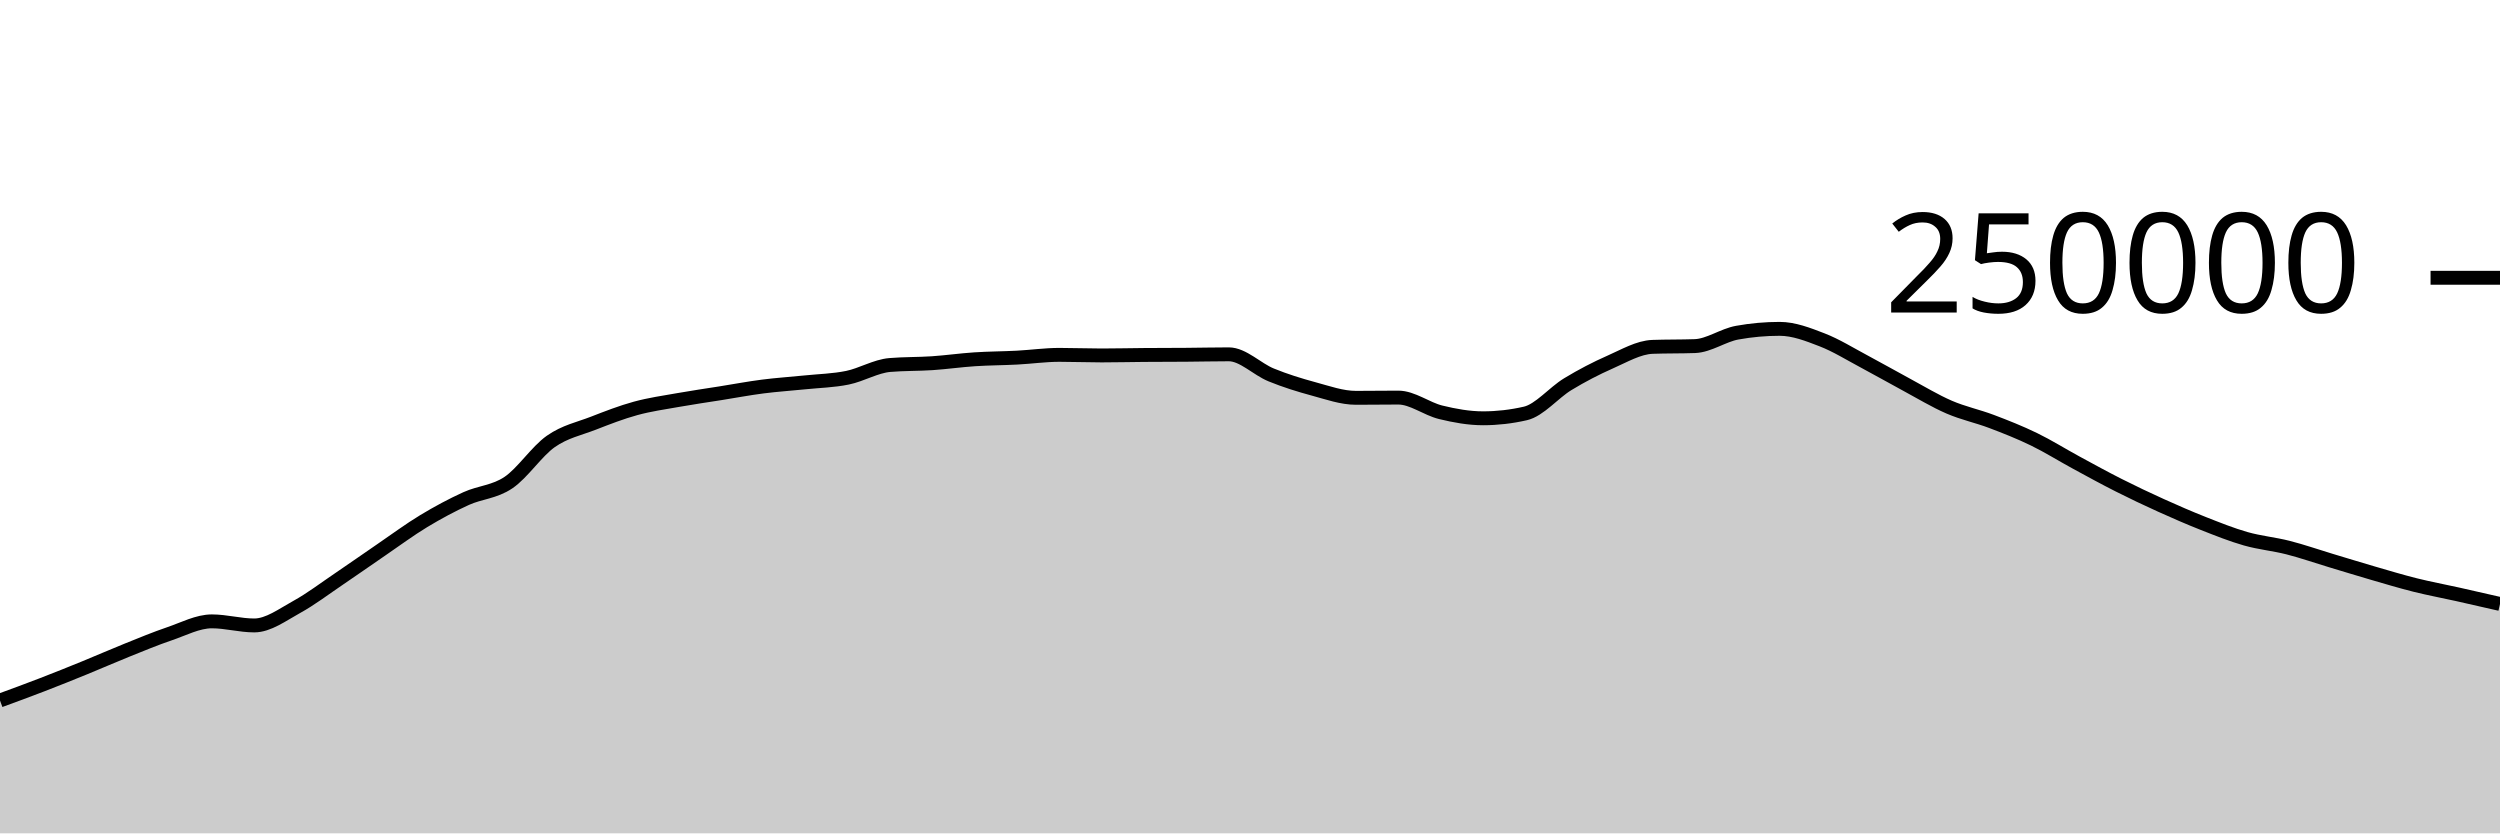
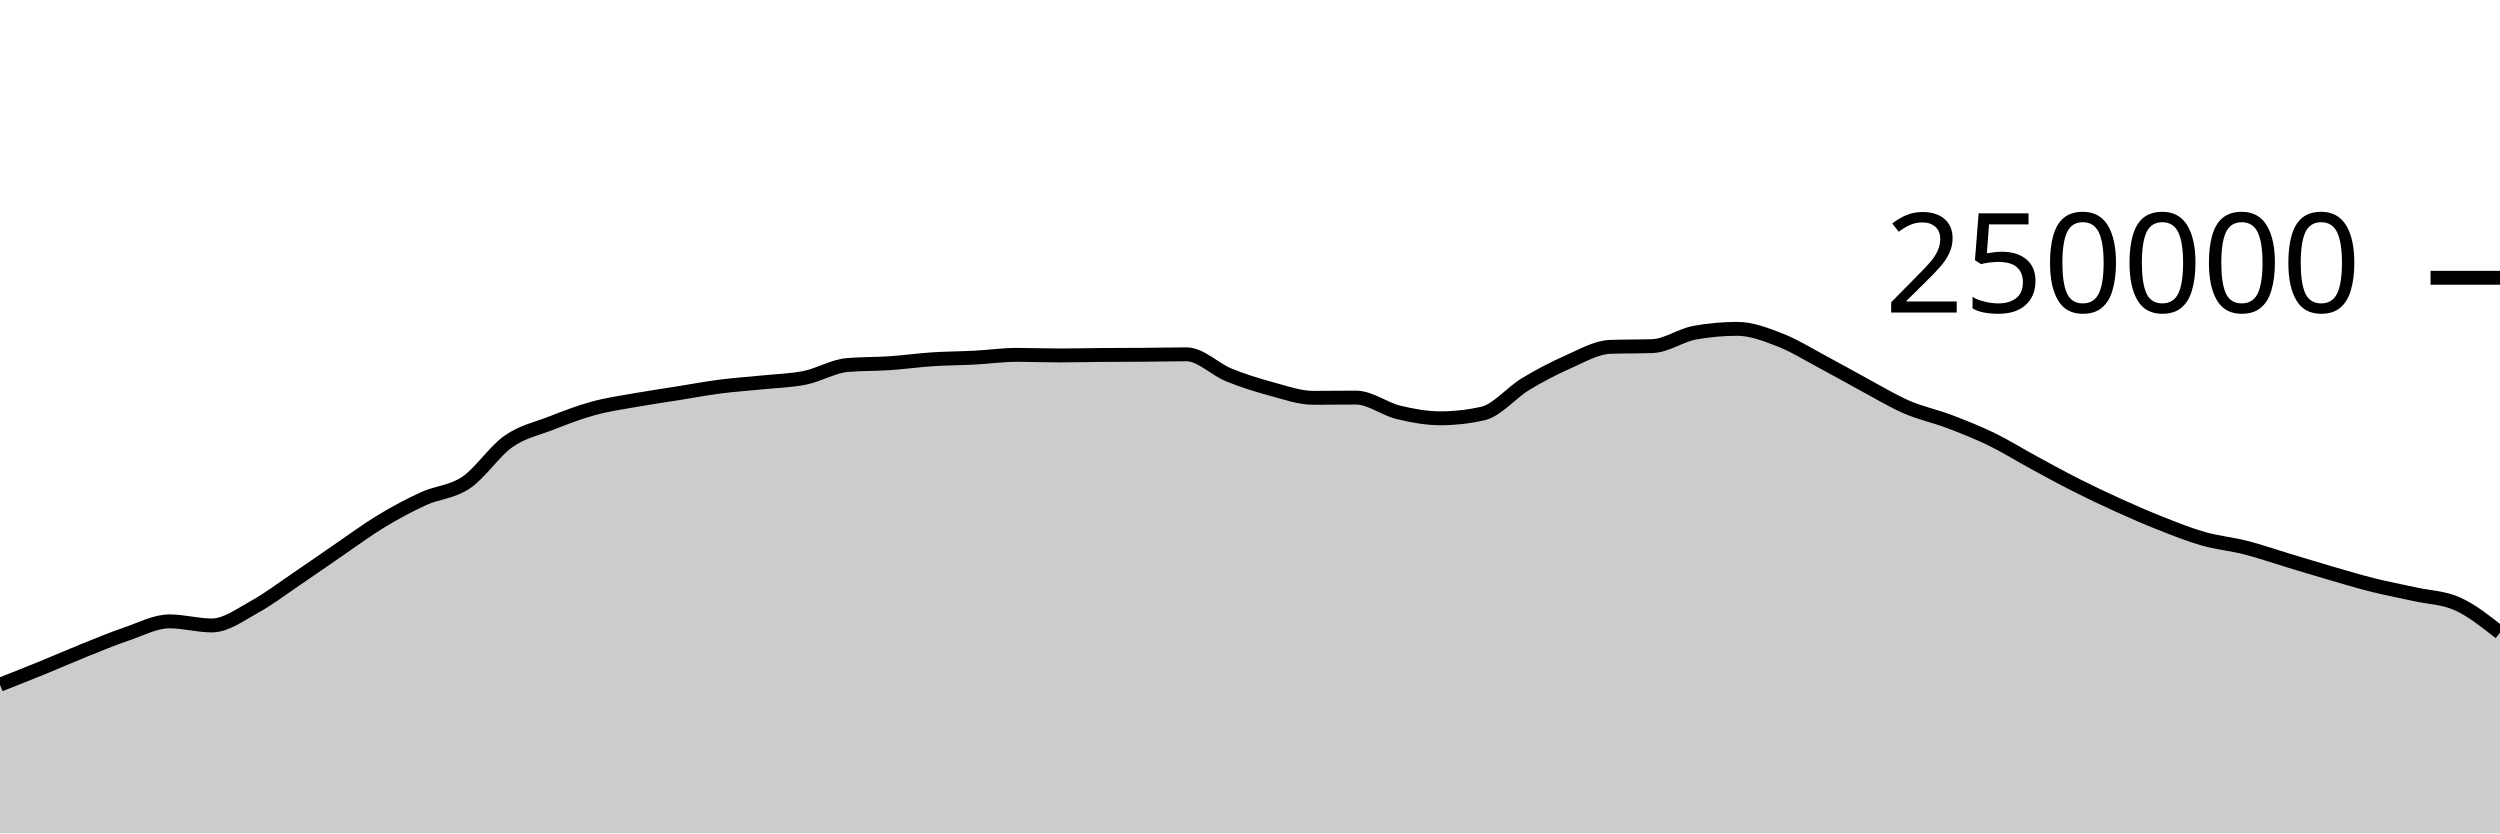
<svg xmlns="http://www.w3.org/2000/svg" viewBox="0 0 180 60">
  <g transform="translate(0,20)">
-     <path class="area" fill="rgba(0, 0, 0, 0.2)" d="M0,30.435C1.017,30.062,2.034,29.689,3.051,29.296C4.068,28.904,5.085,28.495,6.102,28.08C7.119,27.666,8.136,27.216,9.153,26.808C10.169,26.4,11.186,25.976,12.203,25.631C13.22,25.286,14.237,24.738,15.254,24.738C16.271,24.738,17.288,25.032,18.305,25.032C19.322,25.032,20.339,24.263,21.356,23.705C22.373,23.147,23.39,22.37,24.407,21.684C25.424,20.997,26.441,20.278,27.458,19.584C28.475,18.89,29.492,18.134,30.508,17.52C31.525,16.906,32.542,16.36,33.559,15.898C34.576,15.436,35.593,15.433,36.61,14.746C37.627,14.06,38.644,12.493,39.661,11.781C40.678,11.069,41.695,10.87,42.712,10.474C43.729,10.078,44.746,9.682,45.763,9.404C46.78,9.125,47.797,8.984,48.814,8.803C49.831,8.621,50.847,8.477,51.864,8.315C52.881,8.153,53.898,7.961,54.915,7.83C55.932,7.699,56.949,7.636,57.966,7.53C58.983,7.425,60,7.405,61.017,7.197C62.034,6.989,63.051,6.366,64.068,6.28C65.085,6.194,66.102,6.219,67.119,6.151C68.136,6.082,69.153,5.936,70.169,5.869C71.186,5.802,72.203,5.802,73.22,5.749C74.237,5.696,75.254,5.55,76.271,5.55C77.288,5.55,78.305,5.592,79.322,5.592C80.339,5.592,81.356,5.565,82.373,5.558C83.39,5.55,84.407,5.552,85.424,5.544C86.441,5.537,87.458,5.511,88.475,5.511C89.492,5.511,90.508,6.581,91.525,6.995C92.542,7.41,93.559,7.725,94.576,8C95.593,8.275,96.61,8.643,97.627,8.643C98.644,8.643,99.661,8.626,100.678,8.626C101.695,8.626,102.712,9.437,103.729,9.685C104.746,9.934,105.763,10.117,106.78,10.117C107.797,10.117,108.814,10.001,109.831,9.767C110.847,9.533,111.864,8.276,112.881,7.66C113.898,7.043,114.915,6.515,115.932,6.067C116.949,5.62,117.966,5.012,118.983,4.974C120,4.937,121.017,4.956,122.034,4.919C123.051,4.881,124.068,4.133,125.085,3.951C126.102,3.768,127.119,3.677,128.136,3.677C129.153,3.677,130.169,4.074,131.186,4.467C132.203,4.86,133.22,5.496,134.237,6.036C135.254,6.576,136.271,7.161,137.288,7.707C138.305,8.253,139.322,8.874,140.339,9.313C141.356,9.753,142.373,9.96,143.39,10.345C144.407,10.73,145.424,11.131,146.441,11.625C147.458,12.119,148.475,12.758,149.492,13.309C150.508,13.861,151.525,14.42,152.542,14.933C153.559,15.447,154.576,15.929,155.593,16.389C156.61,16.849,157.627,17.292,158.644,17.693C159.661,18.093,160.678,18.503,161.695,18.792C162.712,19.081,163.729,19.169,164.746,19.429C165.763,19.689,166.78,20.045,167.797,20.351C168.814,20.657,169.831,20.97,170.847,21.266C171.864,21.561,172.881,21.869,173.898,22.123C174.915,22.377,175.932,22.564,176.949,22.791C177.966,23.018,178.983,23.252,180,23.485L180,40C178.983,40,177.966,40,176.949,40C175.932,40,174.915,40,173.898,40C172.881,40,171.864,40,170.847,40C169.831,40,168.814,40,167.797,40C166.78,40,165.763,40,164.746,40C163.729,40,162.712,40,161.695,40C160.678,40,159.661,40,158.644,40C157.627,40,156.61,40,155.593,40C154.576,40,153.559,40,152.542,40C151.525,40,150.508,40,149.492,40C148.475,40,147.458,40,146.441,40C145.424,40,144.407,40,143.39,40C142.373,40,141.356,40,140.339,40C139.322,40,138.305,40,137.288,40C136.271,40,135.254,40,134.237,40C133.22,40,132.203,40,131.186,40C130.169,40,129.153,40,128.136,40C127.119,40,126.102,40,125.085,40C124.068,40,123.051,40,122.034,40C121.017,40,120,40,118.983,40C117.966,40,116.949,40,115.932,40C114.915,40,113.898,40,112.881,40C111.864,40,110.847,40,109.831,40C108.814,40,107.797,40,106.78,40C105.763,40,104.746,40,103.729,40C102.712,40,101.695,40,100.678,40C99.661,40,98.644,40,97.627,40C96.61,40,95.593,40,94.576,40C93.559,40,92.542,40,91.525,40C90.508,40,89.492,40,88.475,40C87.458,40,86.441,40,85.424,40C84.407,40,83.39,40,82.373,40C81.356,40,80.339,40,79.322,40C78.305,40,77.288,40,76.271,40C75.254,40,74.237,40,73.22,40C72.203,40,71.186,40,70.169,40C69.153,40,68.136,40,67.119,40C66.102,40,65.085,40,64.068,40C63.051,40,62.034,40,61.017,40C60,40,58.983,40,57.966,40C56.949,40,55.932,40,54.915,40C53.898,40,52.881,40,51.864,40C50.847,40,49.831,40,48.814,40C47.797,40,46.78,40,45.763,40C44.746,40,43.729,40,42.712,40C41.695,40,40.678,40,39.661,40C38.644,40,37.627,40,36.61,40C35.593,40,34.576,40,33.559,40C32.542,40,31.525,40,30.508,40C29.492,40,28.475,40,27.458,40C26.441,40,25.424,40,24.407,40C23.39,40,22.373,40,21.356,40C20.339,40,19.322,40,18.305,40C17.288,40,16.271,40,15.254,40C14.237,40,13.22,40,12.203,40C11.186,40,10.169,40,9.153,40C8.136,40,7.119,40,6.102,40C5.085,40,4.068,40,3.051,40C2.034,40,1.017,40,0,40Z" />
-     <path class="line" stroke="black" fill="none" d="M0,30.435C1.017,30.062,2.034,29.689,3.051,29.296C4.068,28.904,5.085,28.495,6.102,28.08C7.119,27.666,8.136,27.216,9.153,26.808C10.169,26.4,11.186,25.976,12.203,25.631C13.22,25.286,14.237,24.738,15.254,24.738C16.271,24.738,17.288,25.032,18.305,25.032C19.322,25.032,20.339,24.263,21.356,23.705C22.373,23.147,23.39,22.37,24.407,21.684C25.424,20.997,26.441,20.278,27.458,19.584C28.475,18.89,29.492,18.134,30.508,17.52C31.525,16.906,32.542,16.36,33.559,15.898C34.576,15.436,35.593,15.433,36.61,14.746C37.627,14.06,38.644,12.493,39.661,11.781C40.678,11.069,41.695,10.87,42.712,10.474C43.729,10.078,44.746,9.682,45.763,9.404C46.78,9.125,47.797,8.984,48.814,8.803C49.831,8.621,50.847,8.477,51.864,8.315C52.881,8.153,53.898,7.961,54.915,7.83C55.932,7.699,56.949,7.636,57.966,7.53C58.983,7.425,60,7.405,61.017,7.197C62.034,6.989,63.051,6.366,64.068,6.28C65.085,6.194,66.102,6.219,67.119,6.151C68.136,6.082,69.153,5.936,70.169,5.869C71.186,5.802,72.203,5.802,73.22,5.749C74.237,5.696,75.254,5.55,76.271,5.55C77.288,5.55,78.305,5.592,79.322,5.592C80.339,5.592,81.356,5.565,82.373,5.558C83.39,5.55,84.407,5.552,85.424,5.544C86.441,5.537,87.458,5.511,88.475,5.511C89.492,5.511,90.508,6.581,91.525,6.995C92.542,7.41,93.559,7.725,94.576,8C95.593,8.275,96.61,8.643,97.627,8.643C98.644,8.643,99.661,8.626,100.678,8.626C101.695,8.626,102.712,9.437,103.729,9.685C104.746,9.934,105.763,10.117,106.78,10.117C107.797,10.117,108.814,10.001,109.831,9.767C110.847,9.533,111.864,8.276,112.881,7.66C113.898,7.043,114.915,6.515,115.932,6.067C116.949,5.62,117.966,5.012,118.983,4.974C120,4.937,121.017,4.956,122.034,4.919C123.051,4.881,124.068,4.133,125.085,3.951C126.102,3.768,127.119,3.677,128.136,3.677C129.153,3.677,130.169,4.074,131.186,4.467C132.203,4.86,133.22,5.496,134.237,6.036C135.254,6.576,136.271,7.161,137.288,7.707C138.305,8.253,139.322,8.874,140.339,9.313C141.356,9.753,142.373,9.96,143.39,10.345C144.407,10.73,145.424,11.131,146.441,11.625C147.458,12.119,148.475,12.758,149.492,13.309C150.508,13.861,151.525,14.42,152.542,14.933C153.559,15.447,154.576,15.929,155.593,16.389C156.61,16.849,157.627,17.292,158.644,17.693C159.661,18.093,160.678,18.503,161.695,18.792C162.712,19.081,163.729,19.169,164.746,19.429C165.763,19.689,166.78,20.045,167.797,20.351C168.814,20.657,169.831,20.97,170.847,21.266C171.864,21.561,172.881,21.869,173.898,22.123C174.915,22.377,175.932,22.564,176.949,22.791C177.966,23.018,178.983,23.252,180,23.485" />
+     <path class="area" fill="rgba(0, 0, 0, 0.2)" d="M0,29.296C1.017,28.896,2.034,28.495,3.051,28.08C4.068,27.666,5.085,27.216,6.102,26.808C7.119,26.4,8.136,25.976,9.153,25.631C10.169,25.286,11.186,24.738,12.203,24.738C13.22,24.738,14.237,25.032,15.254,25.032C16.271,25.032,17.288,24.263,18.305,23.705C19.322,23.147,20.339,22.37,21.356,21.684C22.373,20.997,23.39,20.278,24.407,19.584C25.424,18.89,26.441,18.134,27.458,17.52C28.475,16.906,29.492,16.36,30.508,15.898C31.525,15.436,32.542,15.433,33.559,14.746C34.576,14.06,35.593,12.493,36.61,11.781C37.627,11.069,38.644,10.87,39.661,10.474C40.678,10.078,41.695,9.682,42.712,9.404C43.729,9.125,44.746,8.984,45.763,8.803C46.78,8.621,47.797,8.477,48.814,8.315C49.831,8.153,50.847,7.961,51.864,7.83C52.881,7.699,53.898,7.636,54.915,7.53C55.932,7.425,56.949,7.405,57.966,7.197C58.983,6.989,60,6.366,61.017,6.28C62.034,6.194,63.051,6.219,64.068,6.151C65.085,6.082,66.102,5.936,67.119,5.869C68.136,5.802,69.153,5.802,70.169,5.749C71.186,5.696,72.203,5.55,73.22,5.55C74.237,5.55,75.254,5.592,76.271,5.592C77.288,5.592,78.305,5.565,79.322,5.558C80.339,5.55,81.356,5.552,82.373,5.544C83.39,5.537,84.407,5.511,85.424,5.511C86.441,5.511,87.458,6.581,88.475,6.995C89.492,7.41,90.508,7.725,91.525,8C92.542,8.275,93.559,8.643,94.576,8.643C95.593,8.643,96.61,8.626,97.627,8.626C98.644,8.626,99.661,9.437,100.678,9.685C101.695,9.934,102.712,10.117,103.729,10.117C104.746,10.117,105.763,10.001,106.78,9.767C107.797,9.533,108.814,8.276,109.831,7.66C110.847,7.043,111.864,6.515,112.881,6.067C113.898,5.62,114.915,5.012,115.932,4.974C116.949,4.937,117.966,4.956,118.983,4.919C120,4.881,121.017,4.133,122.034,3.951C123.051,3.768,124.068,3.677,125.085,3.677C126.102,3.677,127.119,4.074,128.136,4.467C129.153,4.86,130.169,5.496,131.186,6.036C132.203,6.576,133.22,7.161,134.237,7.707C135.254,8.253,136.271,8.874,137.288,9.313C138.305,9.753,139.322,9.96,140.339,10.345C141.356,10.73,142.373,11.131,143.39,11.625C144.407,12.119,145.424,12.758,146.441,13.309C147.458,13.861,148.475,14.42,149.492,14.933C150.508,15.447,151.525,15.929,152.542,16.389C153.559,16.849,154.576,17.292,155.593,17.693C156.61,18.093,157.627,18.503,158.644,18.792C159.661,19.081,160.678,19.169,161.695,19.429C162.712,19.689,163.729,20.045,164.746,20.351C165.763,20.657,166.78,20.97,167.797,21.266C168.814,21.561,169.831,21.869,170.847,22.123C171.864,22.377,172.881,22.564,173.898,22.791C174.915,23.018,175.932,23.024,176.949,23.485C177.966,23.946,178.983,24.752,180,25.557L180,40C178.983,40,177.966,40,176.949,40C175.932,40,174.915,40,173.898,40C172.881,40,171.864,40,170.847,40C169.831,40,168.814,40,167.797,40C166.78,40,165.763,40,164.746,40C163.729,40,162.712,40,161.695,40C160.678,40,159.661,40,158.644,40C157.627,40,156.61,40,155.593,40C154.576,40,153.559,40,152.542,40C151.525,40,150.508,40,149.492,40C148.475,40,147.458,40,146.441,40C145.424,40,144.407,40,143.39,40C142.373,40,141.356,40,140.339,40C139.322,40,138.305,40,137.288,40C136.271,40,135.254,40,134.237,40C133.22,40,132.203,40,131.186,40C130.169,40,129.153,40,128.136,40C127.119,40,126.102,40,125.085,40C124.068,40,123.051,40,122.034,40C121.017,40,120,40,118.983,40C117.966,40,116.949,40,115.932,40C114.915,40,113.898,40,112.881,40C111.864,40,110.847,40,109.831,40C108.814,40,107.797,40,106.78,40C105.763,40,104.746,40,103.729,40C102.712,40,101.695,40,100.678,40C99.661,40,98.644,40,97.627,40C96.61,40,95.593,40,94.576,40C93.559,40,92.542,40,91.525,40C90.508,40,89.492,40,88.475,40C87.458,40,86.441,40,85.424,40C84.407,40,83.39,40,82.373,40C81.356,40,80.339,40,79.322,40C78.305,40,77.288,40,76.271,40C75.254,40,74.237,40,73.22,40C72.203,40,71.186,40,70.169,40C69.153,40,68.136,40,67.119,40C66.102,40,65.085,40,64.068,40C63.051,40,62.034,40,61.017,40C60,40,58.983,40,57.966,40C56.949,40,55.932,40,54.915,40C53.898,40,52.881,40,51.864,40C50.847,40,49.831,40,48.814,40C47.797,40,46.78,40,45.763,40C44.746,40,43.729,40,42.712,40C41.695,40,40.678,40,39.661,40C38.644,40,37.627,40,36.61,40C35.593,40,34.576,40,33.559,40C32.542,40,31.525,40,30.508,40C29.492,40,28.475,40,27.458,40C26.441,40,25.424,40,24.407,40C23.39,40,22.373,40,21.356,40C20.339,40,19.322,40,18.305,40C17.288,40,16.271,40,15.254,40C14.237,40,13.22,40,12.203,40C11.186,40,10.169,40,9.153,40C8.136,40,7.119,40,6.102,40C5.085,40,4.068,40,3.051,40C2.034,40,1.017,40,0,40Z" />
+     <path class="line" stroke="black" fill="none" d="M0,29.296C1.017,28.896,2.034,28.495,3.051,28.08C4.068,27.666,5.085,27.216,6.102,26.808C7.119,26.4,8.136,25.976,9.153,25.631C10.169,25.286,11.186,24.738,12.203,24.738C13.22,24.738,14.237,25.032,15.254,25.032C16.271,25.032,17.288,24.263,18.305,23.705C19.322,23.147,20.339,22.37,21.356,21.684C22.373,20.997,23.39,20.278,24.407,19.584C25.424,18.89,26.441,18.134,27.458,17.52C28.475,16.906,29.492,16.36,30.508,15.898C31.525,15.436,32.542,15.433,33.559,14.746C34.576,14.06,35.593,12.493,36.61,11.781C37.627,11.069,38.644,10.87,39.661,10.474C40.678,10.078,41.695,9.682,42.712,9.404C43.729,9.125,44.746,8.984,45.763,8.803C46.78,8.621,47.797,8.477,48.814,8.315C49.831,8.153,50.847,7.961,51.864,7.83C52.881,7.699,53.898,7.636,54.915,7.53C55.932,7.425,56.949,7.405,57.966,7.197C58.983,6.989,60,6.366,61.017,6.28C62.034,6.194,63.051,6.219,64.068,6.151C65.085,6.082,66.102,5.936,67.119,5.869C68.136,5.802,69.153,5.802,70.169,5.749C71.186,5.696,72.203,5.55,73.22,5.55C74.237,5.55,75.254,5.592,76.271,5.592C77.288,5.592,78.305,5.565,79.322,5.558C80.339,5.55,81.356,5.552,82.373,5.544C83.39,5.537,84.407,5.511,85.424,5.511C86.441,5.511,87.458,6.581,88.475,6.995C89.492,7.41,90.508,7.725,91.525,8C92.542,8.275,93.559,8.643,94.576,8.643C95.593,8.643,96.61,8.626,97.627,8.626C98.644,8.626,99.661,9.437,100.678,9.685C101.695,9.934,102.712,10.117,103.729,10.117C104.746,10.117,105.763,10.001,106.78,9.767C107.797,9.533,108.814,8.276,109.831,7.66C110.847,7.043,111.864,6.515,112.881,6.067C113.898,5.62,114.915,5.012,115.932,4.974C116.949,4.937,117.966,4.956,118.983,4.919C120,4.881,121.017,4.133,122.034,3.951C123.051,3.768,124.068,3.677,125.085,3.677C126.102,3.677,127.119,4.074,128.136,4.467C129.153,4.86,130.169,5.496,131.186,6.036C132.203,6.576,133.22,7.161,134.237,7.707C135.254,8.253,136.271,8.874,137.288,9.313C138.305,9.753,139.322,9.96,140.339,10.345C141.356,10.73,142.373,11.131,143.39,11.625C144.407,12.119,145.424,12.758,146.441,13.309C147.458,13.861,148.475,14.42,149.492,14.933C150.508,15.447,151.525,15.929,152.542,16.389C153.559,16.849,154.576,17.292,155.593,17.693C156.61,18.093,157.627,18.503,158.644,18.792C159.661,19.081,160.678,19.169,161.695,19.429C162.712,19.689,163.729,20.045,164.746,20.351C165.763,20.657,166.78,20.97,167.797,21.266C168.814,21.561,169.831,21.869,170.847,22.123C171.864,22.377,172.881,22.564,173.898,22.791C174.915,23.018,175.932,23.024,176.949,23.485C177.966,23.946,178.983,24.752,180,25.557" />
    <path class="axis-ceiling" stroke-width="1" stroke="black" fill="none" d="M175,0L180,0" />
    <text class="axis-ceiling-label" font-family="sans-serif" text-anchor="end" font-size="10px" x="170" y="2.5">250000</text>
  </g>
</svg>
